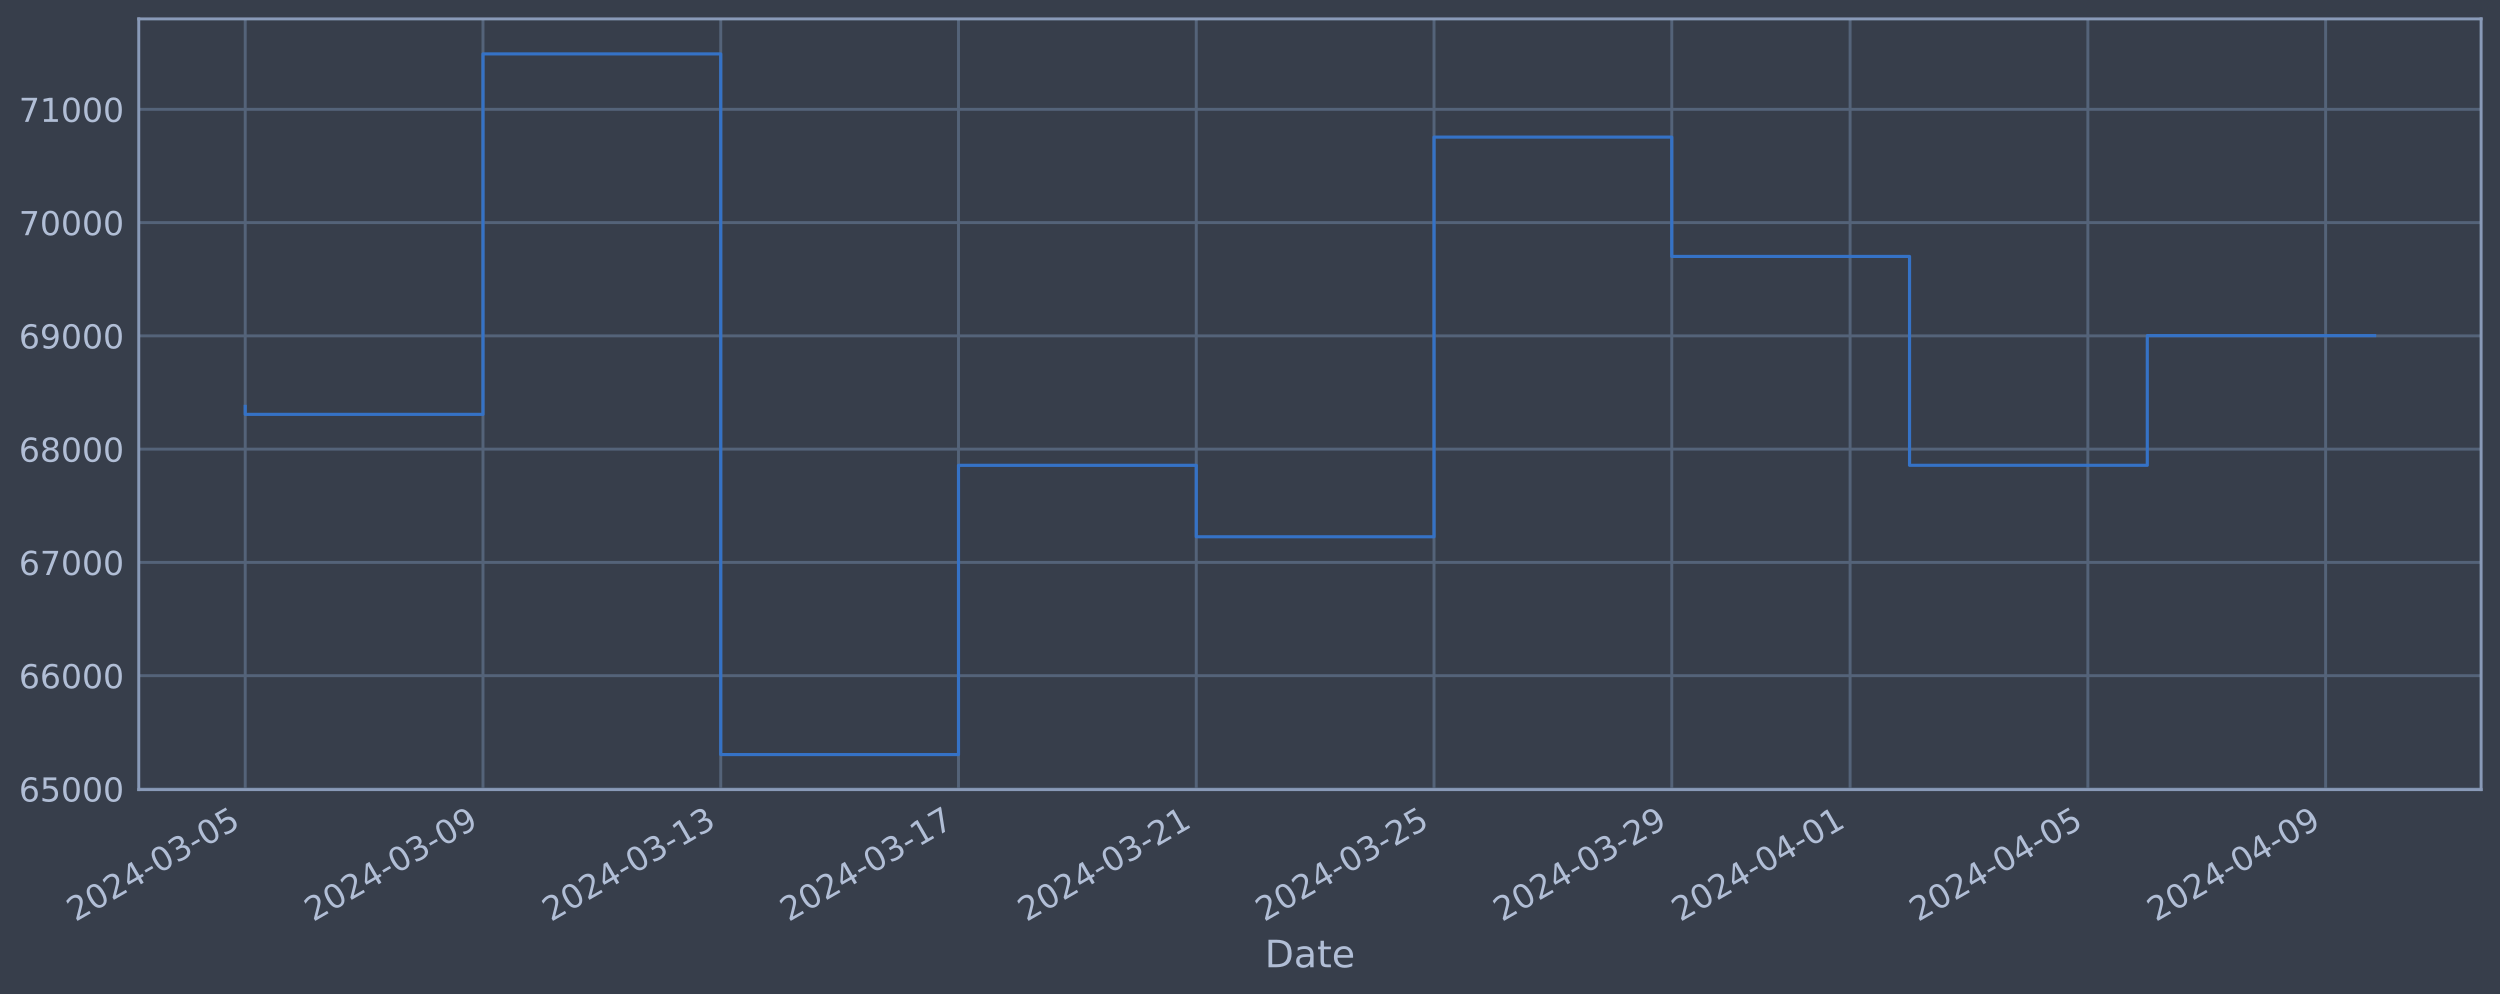
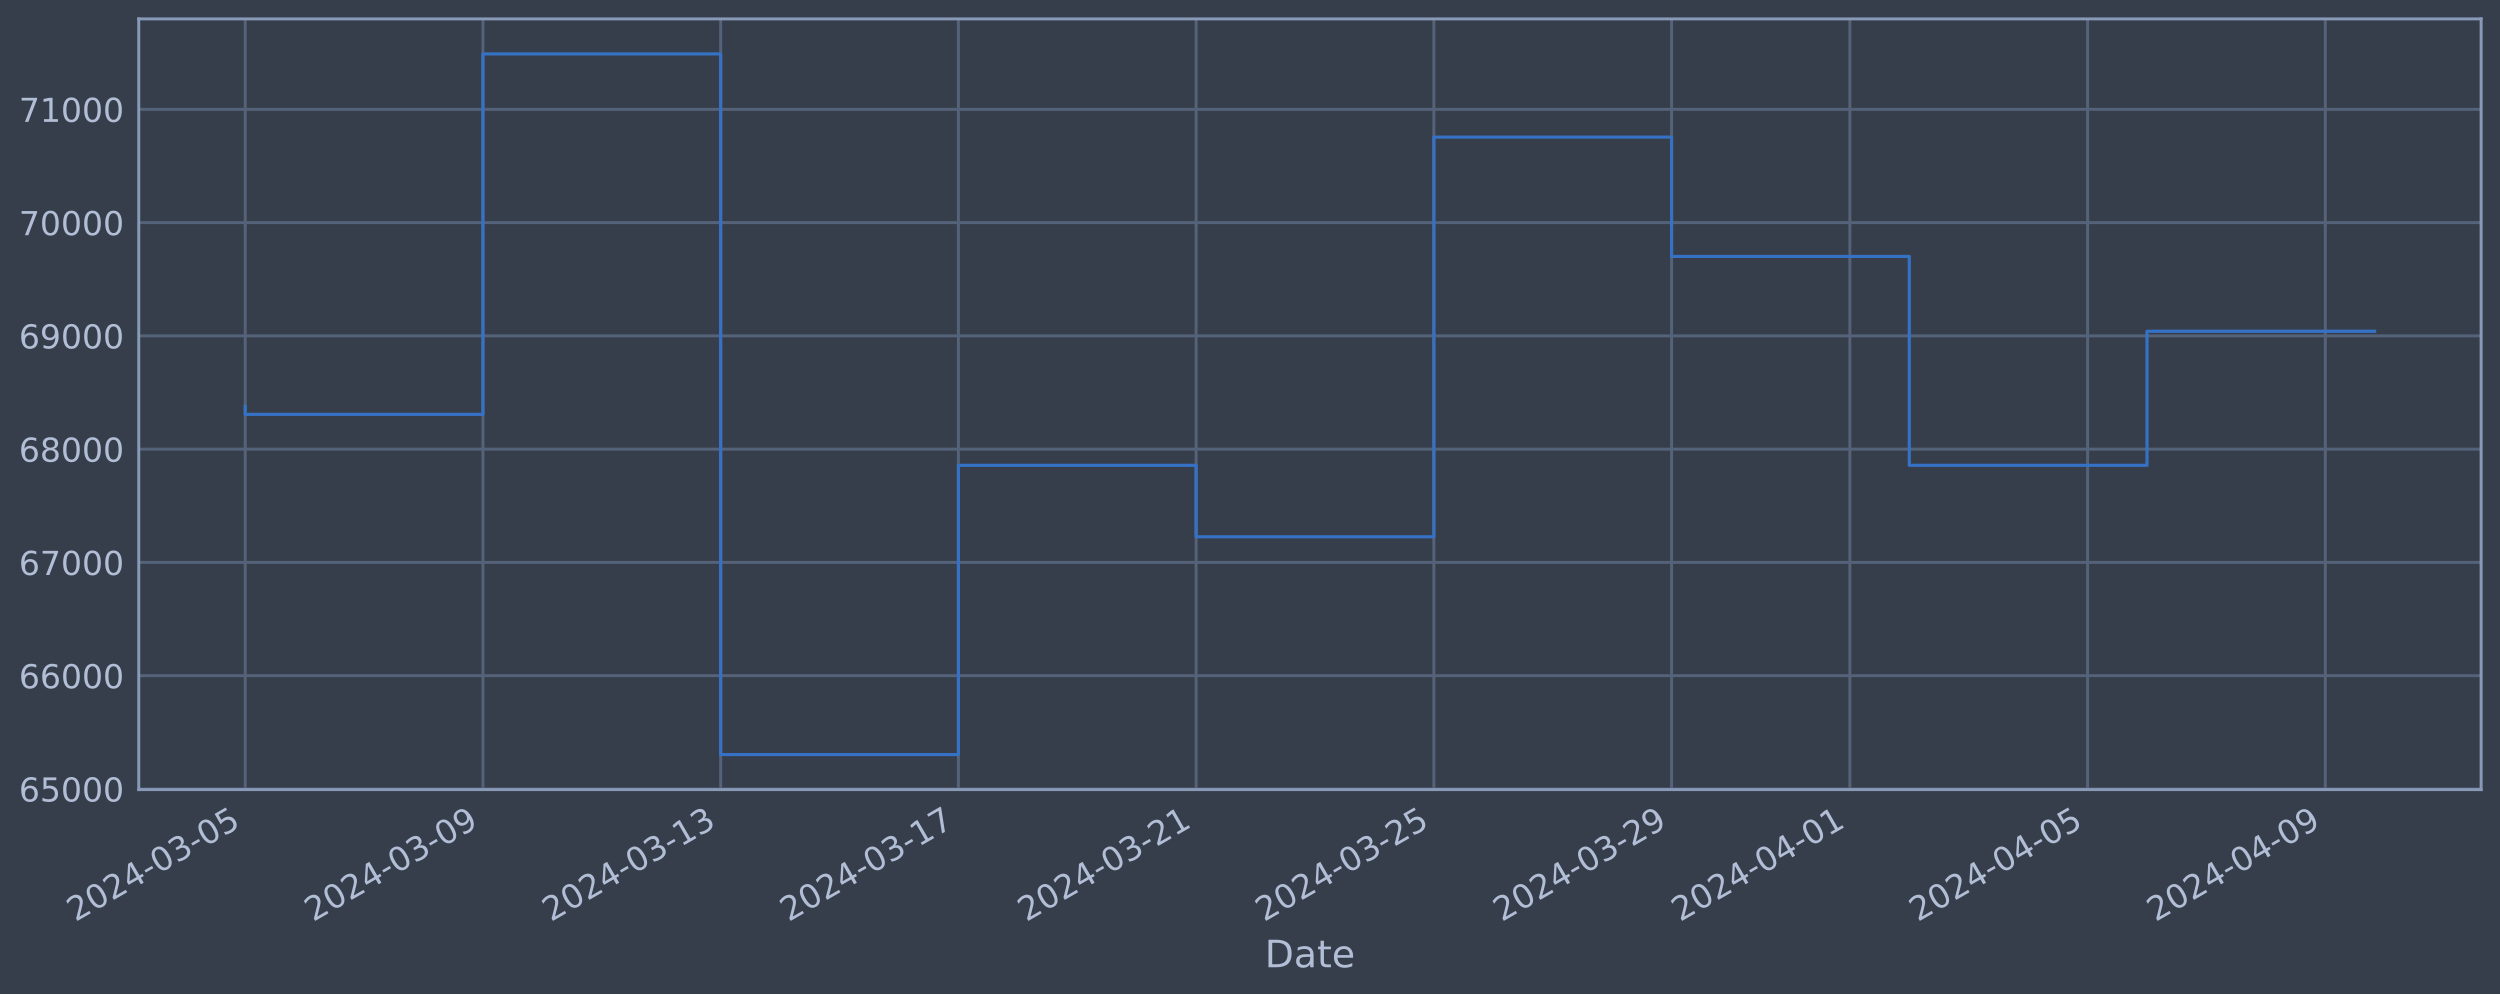
<svg xmlns="http://www.w3.org/2000/svg" xmlns:xlink="http://www.w3.org/1999/xlink" width="952.884pt" height="378.87pt" viewBox="0 0 952.884 378.87" version="1.1">
  <defs>
    <style type="text/css">*{stroke-linejoin: round; stroke-linecap: butt}</style>
  </defs>
  <g id="figure_1">
    <g id="patch_1">
      <path d="M 0 378.87  L 952.884 378.87  L 952.884 0  L 0 0  z " style="fill: #373e4b" />
    </g>
    <g id="axes_1">
      <g id="patch_2">
        <path d="M 52.884 300.96  L 945.684 300.96  L 945.684 7.2  L 52.884 7.2  z " style="fill: #373e4b" />
      </g>
      <g id="matplotlib.axis_1">
        <g id="xtick_1">
          <g id="line2d_1">
-             <path d="M 93.466 300.96  L 93.466 7.2  " clip-path="url(#p277028ca1b)" style="fill: none; stroke: #546379; stroke-width: 1.12; stroke-linecap: square" />
+             <path d="M 93.466 300.96  L 93.466 7.2  " clip-path="url(#pa6becbadb6)" style="fill: none; stroke: #546379; stroke-width: 1.12; stroke-linecap: square" />
          </g>
          <g id="line2d_2" />
          <g id="text_1">
            <g style="fill: #b1bed6" transform="translate(28.74006 351.4642) rotate(-30) scale(0.126 -0.126)">
              <defs>
                <path id="DejaVuSans-32" d="M 1228 531  L 3431 531  L 3431 0  L 469 0  L 469 531  Q 828 903 1448 1529  Q 2069 2156 2228 2338  Q 2531 2678 2651 2914  Q 2772 3150 2772 3378  Q 2772 3750 2511 3984  Q 2250 4219 1831 4219  Q 1534 4219 1204 4116  Q 875 4013 500 3803  L 500 4441  Q 881 4594 1212 4672  Q 1544 4750 1819 4750  Q 2544 4750 2975 4387  Q 3406 4025 3406 3419  Q 3406 3131 3298 2873  Q 3191 2616 2906 2266  Q 2828 2175 2409 1742  Q 1991 1309 1228 531  z " transform="scale(0.015625)" />
                <path id="DejaVuSans-30" d="M 2034 4250  Q 1547 4250 1301 3770  Q 1056 3291 1056 2328  Q 1056 1369 1301 889  Q 1547 409 2034 409  Q 2525 409 2770 889  Q 3016 1369 3016 2328  Q 3016 3291 2770 3770  Q 2525 4250 2034 4250  z M 2034 4750  Q 2819 4750 3233 4129  Q 3647 3509 3647 2328  Q 3647 1150 3233 529  Q 2819 -91 2034 -91  Q 1250 -91 836 529  Q 422 1150 422 2328  Q 422 3509 836 4129  Q 1250 4750 2034 4750  z " transform="scale(0.015625)" />
                <path id="DejaVuSans-34" d="M 2419 4116  L 825 1625  L 2419 1625  L 2419 4116  z M 2253 4666  L 3047 4666  L 3047 1625  L 3713 1625  L 3713 1100  L 3047 1100  L 3047 0  L 2419 0  L 2419 1100  L 313 1100  L 313 1709  L 2253 4666  z " transform="scale(0.015625)" />
                <path id="DejaVuSans-2d" d="M 313 2009  L 1997 2009  L 1997 1497  L 313 1497  L 313 2009  z " transform="scale(0.015625)" />
                <path id="DejaVuSans-33" d="M 2597 2516  Q 3050 2419 3304 2112  Q 3559 1806 3559 1356  Q 3559 666 3084 287  Q 2609 -91 1734 -91  Q 1441 -91 1130 -33  Q 819 25 488 141  L 488 750  Q 750 597 1062 519  Q 1375 441 1716 441  Q 2309 441 2620 675  Q 2931 909 2931 1356  Q 2931 1769 2642 2001  Q 2353 2234 1838 2234  L 1294 2234  L 1294 2753  L 1863 2753  Q 2328 2753 2575 2939  Q 2822 3125 2822 3475  Q 2822 3834 2567 4026  Q 2313 4219 1838 4219  Q 1578 4219 1281 4162  Q 984 4106 628 3988  L 628 4550  Q 988 4650 1302 4700  Q 1616 4750 1894 4750  Q 2613 4750 3031 4423  Q 3450 4097 3450 3541  Q 3450 3153 3228 2886  Q 3006 2619 2597 2516  z " transform="scale(0.015625)" />
                <path id="DejaVuSans-35" d="M 691 4666  L 3169 4666  L 3169 4134  L 1269 4134  L 1269 2991  Q 1406 3038 1543 3061  Q 1681 3084 1819 3084  Q 2600 3084 3056 2656  Q 3513 2228 3513 1497  Q 3513 744 3044 326  Q 2575 -91 1722 -91  Q 1428 -91 1123 -41  Q 819 9 494 109  L 494 744  Q 775 591 1075 516  Q 1375 441 1709 441  Q 2250 441 2565 725  Q 2881 1009 2881 1497  Q 2881 1984 2565 2268  Q 2250 2553 1709 2553  Q 1456 2553 1204 2497  Q 953 2441 691 2322  L 691 4666  z " transform="scale(0.015625)" />
              </defs>
              <use xlink:href="#DejaVuSans-32" />
              <use xlink:href="#DejaVuSans-30" x="63.623" />
              <use xlink:href="#DejaVuSans-32" x="127.246" />
              <use xlink:href="#DejaVuSans-34" x="190.869" />
              <use xlink:href="#DejaVuSans-2d" x="254.492" />
              <use xlink:href="#DejaVuSans-30" x="290.576" />
              <use xlink:href="#DejaVuSans-33" x="354.199" />
              <use xlink:href="#DejaVuSans-2d" x="417.822" />
              <use xlink:href="#DejaVuSans-30" x="453.906" />
              <use xlink:href="#DejaVuSans-35" x="517.529" />
            </g>
          </g>
        </g>
        <g id="xtick_2">
          <g id="line2d_3">
-             <path d="M 184.089 300.96  L 184.089 7.2  " clip-path="url(#p277028ca1b)" style="fill: none; stroke: #546379; stroke-width: 1.12; stroke-linecap: square" />
+             <path d="M 184.075 300.96  L 184.075 7.2  " clip-path="url(#pa6becbadb6)" style="fill: none; stroke: #546379; stroke-width: 1.12; stroke-linecap: square" />
          </g>
          <g id="line2d_4" />
          <g id="text_2">
-             <g style="fill: #b1bed6" transform="translate(119.3631 351.4642) rotate(-30) scale(0.126 -0.126)">
+             <g style="fill: #b1bed6" transform="translate(119.35 351.4642) rotate(-30) scale(0.126 -0.126)">
              <defs>
                <path id="DejaVuSans-39" d="M 703 97  L 703 672  Q 941 559 1184 500  Q 1428 441 1663 441  Q 2288 441 2617 861  Q 2947 1281 2994 2138  Q 2813 1869 2534 1725  Q 2256 1581 1919 1581  Q 1219 1581 811 2004  Q 403 2428 403 3163  Q 403 3881 828 4315  Q 1253 4750 1959 4750  Q 2769 4750 3195 4129  Q 3622 3509 3622 2328  Q 3622 1225 3098 567  Q 2575 -91 1691 -91  Q 1453 -91 1209 -44  Q 966 3 703 97  z M 1959 2075  Q 2384 2075 2632 2365  Q 2881 2656 2881 3163  Q 2881 3666 2632 3958  Q 2384 4250 1959 4250  Q 1534 4250 1286 3958  Q 1038 3666 1038 3163  Q 1038 2656 1286 2365  Q 1534 2075 1959 2075  z " transform="scale(0.015625)" />
              </defs>
              <use xlink:href="#DejaVuSans-32" />
              <use xlink:href="#DejaVuSans-30" x="63.623" />
              <use xlink:href="#DejaVuSans-32" x="127.246" />
              <use xlink:href="#DejaVuSans-34" x="190.869" />
              <use xlink:href="#DejaVuSans-2d" x="254.492" />
              <use xlink:href="#DejaVuSans-30" x="290.576" />
              <use xlink:href="#DejaVuSans-33" x="354.199" />
              <use xlink:href="#DejaVuSans-2d" x="417.822" />
              <use xlink:href="#DejaVuSans-30" x="453.906" />
              <use xlink:href="#DejaVuSans-39" x="517.529" />
            </g>
          </g>
        </g>
        <g id="xtick_3">
          <g id="line2d_5">
-             <path d="M 274.712 300.96  L 274.712 7.2  " clip-path="url(#p277028ca1b)" style="fill: none; stroke: #546379; stroke-width: 1.12; stroke-linecap: square" />
+             <path d="M 274.685 300.96  L 274.685 7.2  " clip-path="url(#pa6becbadb6)" style="fill: none; stroke: #546379; stroke-width: 1.12; stroke-linecap: square" />
          </g>
          <g id="line2d_6" />
          <g id="text_3">
-             <g style="fill: #b1bed6" transform="translate(209.9862 351.4642) rotate(-30) scale(0.126 -0.126)">
+             <g style="fill: #b1bed6" transform="translate(209.9599 351.4642) rotate(-30) scale(0.126 -0.126)">
              <defs>
                <path id="DejaVuSans-31" d="M 794 531  L 1825 531  L 1825 4091  L 703 3866  L 703 4441  L 1819 4666  L 2450 4666  L 2450 531  L 3481 531  L 3481 0  L 794 0  L 794 531  z " transform="scale(0.015625)" />
              </defs>
              <use xlink:href="#DejaVuSans-32" />
              <use xlink:href="#DejaVuSans-30" x="63.623" />
              <use xlink:href="#DejaVuSans-32" x="127.246" />
              <use xlink:href="#DejaVuSans-34" x="190.869" />
              <use xlink:href="#DejaVuSans-2d" x="254.492" />
              <use xlink:href="#DejaVuSans-30" x="290.576" />
              <use xlink:href="#DejaVuSans-33" x="354.199" />
              <use xlink:href="#DejaVuSans-2d" x="417.822" />
              <use xlink:href="#DejaVuSans-31" x="453.906" />
              <use xlink:href="#DejaVuSans-33" x="517.529" />
            </g>
          </g>
        </g>
        <g id="xtick_4">
          <g id="line2d_7">
-             <path d="M 365.335 300.96  L 365.335 7.2  " clip-path="url(#p277028ca1b)" style="fill: none; stroke: #546379; stroke-width: 1.12; stroke-linecap: square" />
+             <path d="M 365.295 300.96  L 365.295 7.2  " clip-path="url(#pa6becbadb6)" style="fill: none; stroke: #546379; stroke-width: 1.12; stroke-linecap: square" />
          </g>
          <g id="line2d_8" />
          <g id="text_4">
-             <g style="fill: #b1bed6" transform="translate(300.6092 351.4642) rotate(-30) scale(0.126 -0.126)">
+             <g style="fill: #b1bed6" transform="translate(300.5698 351.4642) rotate(-30) scale(0.126 -0.126)">
              <defs>
                <path id="DejaVuSans-37" d="M 525 4666  L 3525 4666  L 3525 4397  L 1831 0  L 1172 0  L 2766 4134  L 525 4134  L 525 4666  z " transform="scale(0.015625)" />
              </defs>
              <use xlink:href="#DejaVuSans-32" />
              <use xlink:href="#DejaVuSans-30" x="63.623" />
              <use xlink:href="#DejaVuSans-32" x="127.246" />
              <use xlink:href="#DejaVuSans-34" x="190.869" />
              <use xlink:href="#DejaVuSans-2d" x="254.492" />
              <use xlink:href="#DejaVuSans-30" x="290.576" />
              <use xlink:href="#DejaVuSans-33" x="354.199" />
              <use xlink:href="#DejaVuSans-2d" x="417.822" />
              <use xlink:href="#DejaVuSans-31" x="453.906" />
              <use xlink:href="#DejaVuSans-37" x="517.529" />
            </g>
          </g>
        </g>
        <g id="xtick_5">
          <g id="line2d_9">
-             <path d="M 455.958 300.96  L 455.958 7.2  " clip-path="url(#p277028ca1b)" style="fill: none; stroke: #546379; stroke-width: 1.12; stroke-linecap: square" />
+             <path d="M 455.905 300.96  L 455.905 7.2  " clip-path="url(#pa6becbadb6)" style="fill: none; stroke: #546379; stroke-width: 1.12; stroke-linecap: square" />
          </g>
          <g id="line2d_10" />
          <g id="text_5">
-             <g style="fill: #b1bed6" transform="translate(391.2322 351.4642) rotate(-30) scale(0.126 -0.126)">
+             <g style="fill: #b1bed6" transform="translate(391.1797 351.4642) rotate(-30) scale(0.126 -0.126)">
              <use xlink:href="#DejaVuSans-32" />
              <use xlink:href="#DejaVuSans-30" x="63.623" />
              <use xlink:href="#DejaVuSans-32" x="127.246" />
              <use xlink:href="#DejaVuSans-34" x="190.869" />
              <use xlink:href="#DejaVuSans-2d" x="254.492" />
              <use xlink:href="#DejaVuSans-30" x="290.576" />
              <use xlink:href="#DejaVuSans-33" x="354.199" />
              <use xlink:href="#DejaVuSans-2d" x="417.822" />
              <use xlink:href="#DejaVuSans-32" x="453.906" />
              <use xlink:href="#DejaVuSans-31" x="517.529" />
            </g>
          </g>
        </g>
        <g id="xtick_6">
          <g id="line2d_11">
-             <path d="M 546.581 300.96  L 546.581 7.2  " clip-path="url(#p277028ca1b)" style="fill: none; stroke: #546379; stroke-width: 1.12; stroke-linecap: square" />
+             <path d="M 546.515 300.96  L 546.515 7.2  " clip-path="url(#pa6becbadb6)" style="fill: none; stroke: #546379; stroke-width: 1.12; stroke-linecap: square" />
          </g>
          <g id="line2d_12" />
          <g id="text_6">
-             <g style="fill: #b1bed6" transform="translate(481.8553 351.4642) rotate(-30) scale(0.126 -0.126)">
+             <g style="fill: #b1bed6" transform="translate(481.7896 351.4642) rotate(-30) scale(0.126 -0.126)">
              <use xlink:href="#DejaVuSans-32" />
              <use xlink:href="#DejaVuSans-30" x="63.623" />
              <use xlink:href="#DejaVuSans-32" x="127.246" />
              <use xlink:href="#DejaVuSans-34" x="190.869" />
              <use xlink:href="#DejaVuSans-2d" x="254.492" />
              <use xlink:href="#DejaVuSans-30" x="290.576" />
              <use xlink:href="#DejaVuSans-33" x="354.199" />
              <use xlink:href="#DejaVuSans-2d" x="417.822" />
              <use xlink:href="#DejaVuSans-32" x="453.906" />
              <use xlink:href="#DejaVuSans-35" x="517.529" />
            </g>
          </g>
        </g>
        <g id="xtick_7">
          <g id="line2d_13">
-             <path d="M 637.204 300.96  L 637.204 7.2  " clip-path="url(#p277028ca1b)" style="fill: none; stroke: #546379; stroke-width: 1.12; stroke-linecap: square" />
+             <path d="M 637.125 300.96  L 637.125 7.2  " clip-path="url(#pa6becbadb6)" style="fill: none; stroke: #546379; stroke-width: 1.12; stroke-linecap: square" />
          </g>
          <g id="line2d_14" />
          <g id="text_7">
-             <g style="fill: #b1bed6" transform="translate(572.4783 351.4642) rotate(-30) scale(0.126 -0.126)">
+             <g style="fill: #b1bed6" transform="translate(572.3995 351.4642) rotate(-30) scale(0.126 -0.126)">
              <use xlink:href="#DejaVuSans-32" />
              <use xlink:href="#DejaVuSans-30" x="63.623" />
              <use xlink:href="#DejaVuSans-32" x="127.246" />
              <use xlink:href="#DejaVuSans-34" x="190.869" />
              <use xlink:href="#DejaVuSans-2d" x="254.492" />
              <use xlink:href="#DejaVuSans-30" x="290.576" />
              <use xlink:href="#DejaVuSans-33" x="354.199" />
              <use xlink:href="#DejaVuSans-2d" x="417.822" />
              <use xlink:href="#DejaVuSans-32" x="453.906" />
              <use xlink:href="#DejaVuSans-39" x="517.529" />
            </g>
          </g>
        </g>
        <g id="xtick_8">
          <g id="line2d_15">
-             <path d="M 705.171 300.96  L 705.171 7.2  " clip-path="url(#p277028ca1b)" style="fill: none; stroke: #546379; stroke-width: 1.12; stroke-linecap: square" />
+             <path d="M 705.082 300.96  L 705.082 7.2  " clip-path="url(#pa6becbadb6)" style="fill: none; stroke: #546379; stroke-width: 1.12; stroke-linecap: square" />
          </g>
          <g id="line2d_16" />
          <g id="text_8">
-             <g style="fill: #b1bed6" transform="translate(640.4456 351.4642) rotate(-30) scale(0.126 -0.126)">
+             <g style="fill: #b1bed6" transform="translate(640.3569 351.4642) rotate(-30) scale(0.126 -0.126)">
              <use xlink:href="#DejaVuSans-32" />
              <use xlink:href="#DejaVuSans-30" x="63.623" />
              <use xlink:href="#DejaVuSans-32" x="127.246" />
              <use xlink:href="#DejaVuSans-34" x="190.869" />
              <use xlink:href="#DejaVuSans-2d" x="254.492" />
              <use xlink:href="#DejaVuSans-30" x="290.576" />
              <use xlink:href="#DejaVuSans-34" x="354.199" />
              <use xlink:href="#DejaVuSans-2d" x="417.822" />
              <use xlink:href="#DejaVuSans-30" x="453.906" />
              <use xlink:href="#DejaVuSans-31" x="517.529" />
            </g>
          </g>
        </g>
        <g id="xtick_9">
          <g id="line2d_17">
-             <path d="M 795.794 300.96  L 795.794 7.2  " clip-path="url(#p277028ca1b)" style="fill: none; stroke: #546379; stroke-width: 1.12; stroke-linecap: square" />
+             <path d="M 795.692 300.96  L 795.692 7.2  " clip-path="url(#pa6becbadb6)" style="fill: none; stroke: #546379; stroke-width: 1.12; stroke-linecap: square" />
          </g>
          <g id="line2d_18" />
          <g id="text_9">
-             <g style="fill: #b1bed6" transform="translate(731.0687 351.4642) rotate(-30) scale(0.126 -0.126)">
+             <g style="fill: #b1bed6" transform="translate(730.9668 351.4642) rotate(-30) scale(0.126 -0.126)">
              <use xlink:href="#DejaVuSans-32" />
              <use xlink:href="#DejaVuSans-30" x="63.623" />
              <use xlink:href="#DejaVuSans-32" x="127.246" />
              <use xlink:href="#DejaVuSans-34" x="190.869" />
              <use xlink:href="#DejaVuSans-2d" x="254.492" />
              <use xlink:href="#DejaVuSans-30" x="290.576" />
              <use xlink:href="#DejaVuSans-34" x="354.199" />
              <use xlink:href="#DejaVuSans-2d" x="417.822" />
              <use xlink:href="#DejaVuSans-30" x="453.906" />
              <use xlink:href="#DejaVuSans-35" x="517.529" />
            </g>
          </g>
        </g>
        <g id="xtick_10">
          <g id="line2d_19">
-             <path d="M 886.417 300.96  L 886.417 7.2  " clip-path="url(#p277028ca1b)" style="fill: none; stroke: #546379; stroke-width: 1.12; stroke-linecap: square" />
+             <path d="M 886.302 300.96  L 886.302 7.2  " clip-path="url(#pa6becbadb6)" style="fill: none; stroke: #546379; stroke-width: 1.12; stroke-linecap: square" />
          </g>
          <g id="line2d_20" />
          <g id="text_10">
-             <g style="fill: #b1bed6" transform="translate(821.6917 351.4642) rotate(-30) scale(0.126 -0.126)">
+             <g style="fill: #b1bed6" transform="translate(821.5767 351.4642) rotate(-30) scale(0.126 -0.126)">
              <use xlink:href="#DejaVuSans-32" />
              <use xlink:href="#DejaVuSans-30" x="63.623" />
              <use xlink:href="#DejaVuSans-32" x="127.246" />
              <use xlink:href="#DejaVuSans-34" x="190.869" />
              <use xlink:href="#DejaVuSans-2d" x="254.492" />
              <use xlink:href="#DejaVuSans-30" x="290.576" />
              <use xlink:href="#DejaVuSans-34" x="354.199" />
              <use xlink:href="#DejaVuSans-2d" x="417.822" />
              <use xlink:href="#DejaVuSans-30" x="453.906" />
              <use xlink:href="#DejaVuSans-39" x="517.529" />
            </g>
          </g>
        </g>
        <g id="text_11">
          <g style="fill: #b1bed6" transform="translate(482.0746 368.6753) scale(0.144 -0.144)">
            <defs>
              <path id="DejaVuSans-44" d="M 1259 4147  L 1259 519  L 2022 519  Q 2988 519 3436 956  Q 3884 1394 3884 2338  Q 3884 3275 3436 3711  Q 2988 4147 2022 4147  L 1259 4147  z M 628 4666  L 1925 4666  Q 3281 4666 3915 4102  Q 4550 3538 4550 2338  Q 4550 1131 3912 565  Q 3275 0 1925 0  L 628 0  L 628 4666  z " transform="scale(0.015625)" />
              <path id="DejaVuSans-61" d="M 2194 1759  Q 1497 1759 1228 1600  Q 959 1441 959 1056  Q 959 750 1161 570  Q 1363 391 1709 391  Q 2188 391 2477 730  Q 2766 1069 2766 1631  L 2766 1759  L 2194 1759  z M 3341 1997  L 3341 0  L 2766 0  L 2766 531  Q 2569 213 2275 61  Q 1981 -91 1556 -91  Q 1019 -91 701 211  Q 384 513 384 1019  Q 384 1609 779 1909  Q 1175 2209 1959 2209  L 2766 2209  L 2766 2266  Q 2766 2663 2505 2880  Q 2244 3097 1772 3097  Q 1472 3097 1187 3025  Q 903 2953 641 2809  L 641 3341  Q 956 3463 1253 3523  Q 1550 3584 1831 3584  Q 2591 3584 2966 3190  Q 3341 2797 3341 1997  z " transform="scale(0.015625)" />
              <path id="DejaVuSans-74" d="M 1172 4494  L 1172 3500  L 2356 3500  L 2356 3053  L 1172 3053  L 1172 1153  Q 1172 725 1289 603  Q 1406 481 1766 481  L 2356 481  L 2356 0  L 1766 0  Q 1100 0 847 248  Q 594 497 594 1153  L 594 3053  L 172 3053  L 172 3500  L 594 3500  L 594 4494  L 1172 4494  z " transform="scale(0.015625)" />
              <path id="DejaVuSans-65" d="M 3597 1894  L 3597 1613  L 953 1613  Q 991 1019 1311 708  Q 1631 397 2203 397  Q 2534 397 2845 478  Q 3156 559 3463 722  L 3463 178  Q 3153 47 2828 -22  Q 2503 -91 2169 -91  Q 1331 -91 842 396  Q 353 884 353 1716  Q 353 2575 817 3079  Q 1281 3584 2069 3584  Q 2775 3584 3186 3129  Q 3597 2675 3597 1894  z M 3022 2063  Q 3016 2534 2758 2815  Q 2500 3097 2075 3097  Q 1594 3097 1305 2825  Q 1016 2553 972 2059  L 3022 2063  z " transform="scale(0.015625)" />
            </defs>
            <use xlink:href="#DejaVuSans-44" />
            <use xlink:href="#DejaVuSans-61" x="77.002" />
            <use xlink:href="#DejaVuSans-74" x="138.281" />
            <use xlink:href="#DejaVuSans-65" x="177.49" />
          </g>
        </g>
      </g>
      <g id="matplotlib.axis_2">
        <g id="ytick_1">
          <g id="line2d_21">
-             <path d="M 52.884 300.718  L 945.684 300.718  " clip-path="url(#p277028ca1b)" style="fill: none; stroke: #546379; stroke-width: 1.12; stroke-linecap: square" />
+             <path d="M 52.884 300.718  L 945.684 300.718  " clip-path="url(#pa6becbadb6)" style="fill: none; stroke: #546379; stroke-width: 1.12; stroke-linecap: square" />
          </g>
          <g id="line2d_22" />
          <g id="text_12">
            <g style="fill: #b1bed6" transform="translate(7.2 305.5049) scale(0.126 -0.126)">
              <defs>
                <path id="DejaVuSans-36" d="M 2113 2584  Q 1688 2584 1439 2293  Q 1191 2003 1191 1497  Q 1191 994 1439 701  Q 1688 409 2113 409  Q 2538 409 2786 701  Q 3034 994 3034 1497  Q 3034 2003 2786 2293  Q 2538 2584 2113 2584  z M 3366 4563  L 3366 3988  Q 3128 4100 2886 4159  Q 2644 4219 2406 4219  Q 1781 4219 1451 3797  Q 1122 3375 1075 2522  Q 1259 2794 1537 2939  Q 1816 3084 2150 3084  Q 2853 3084 3261 2657  Q 3669 2231 3669 1497  Q 3669 778 3244 343  Q 2819 -91 2113 -91  Q 1303 -91 875 529  Q 447 1150 447 2328  Q 447 3434 972 4092  Q 1497 4750 2381 4750  Q 2619 4750 2861 4703  Q 3103 4656 3366 4563  z " transform="scale(0.015625)" />
              </defs>
              <use xlink:href="#DejaVuSans-36" />
              <use xlink:href="#DejaVuSans-35" x="63.623" />
              <use xlink:href="#DejaVuSans-30" x="127.246" />
              <use xlink:href="#DejaVuSans-30" x="190.869" />
              <use xlink:href="#DejaVuSans-30" x="254.492" />
            </g>
          </g>
        </g>
        <g id="ytick_2">
          <g id="line2d_23">
-             <path d="M 52.884 257.544  L 945.684 257.544  " clip-path="url(#p277028ca1b)" style="fill: none; stroke: #546379; stroke-width: 1.12; stroke-linecap: square" />
+             <path d="M 52.884 257.544  L 945.684 257.544  " clip-path="url(#pa6becbadb6)" style="fill: none; stroke: #546379; stroke-width: 1.12; stroke-linecap: square" />
          </g>
          <g id="line2d_24" />
          <g id="text_13">
            <g style="fill: #b1bed6" transform="translate(7.2 262.331) scale(0.126 -0.126)">
              <use xlink:href="#DejaVuSans-36" />
              <use xlink:href="#DejaVuSans-36" x="63.623" />
              <use xlink:href="#DejaVuSans-30" x="127.246" />
              <use xlink:href="#DejaVuSans-30" x="190.869" />
              <use xlink:href="#DejaVuSans-30" x="254.492" />
            </g>
          </g>
        </g>
        <g id="ytick_3">
          <g id="line2d_25">
-             <path d="M 52.884 214.37  L 945.684 214.37  " clip-path="url(#p277028ca1b)" style="fill: none; stroke: #546379; stroke-width: 1.12; stroke-linecap: square" />
+             <path d="M 52.884 214.37  L 945.684 214.37  " clip-path="url(#pa6becbadb6)" style="fill: none; stroke: #546379; stroke-width: 1.12; stroke-linecap: square" />
          </g>
          <g id="line2d_26" />
          <g id="text_14">
            <g style="fill: #b1bed6" transform="translate(7.2 219.157) scale(0.126 -0.126)">
              <use xlink:href="#DejaVuSans-36" />
              <use xlink:href="#DejaVuSans-37" x="63.623" />
              <use xlink:href="#DejaVuSans-30" x="127.246" />
              <use xlink:href="#DejaVuSans-30" x="190.869" />
              <use xlink:href="#DejaVuSans-30" x="254.492" />
            </g>
          </g>
        </g>
        <g id="ytick_4">
          <g id="line2d_27">
-             <path d="M 52.884 171.196  L 945.684 171.196  " clip-path="url(#p277028ca1b)" style="fill: none; stroke: #546379; stroke-width: 1.12; stroke-linecap: square" />
+             <path d="M 52.884 171.196  L 945.684 171.196  " clip-path="url(#pa6becbadb6)" style="fill: none; stroke: #546379; stroke-width: 1.12; stroke-linecap: square" />
          </g>
          <g id="line2d_28" />
          <g id="text_15">
            <g style="fill: #b1bed6" transform="translate(7.2 175.9831) scale(0.126 -0.126)">
              <defs>
                <path id="DejaVuSans-38" d="M 2034 2216  Q 1584 2216 1326 1975  Q 1069 1734 1069 1313  Q 1069 891 1326 650  Q 1584 409 2034 409  Q 2484 409 2743 651  Q 3003 894 3003 1313  Q 3003 1734 2745 1975  Q 2488 2216 2034 2216  z M 1403 2484  Q 997 2584 770 2862  Q 544 3141 544 3541  Q 544 4100 942 4425  Q 1341 4750 2034 4750  Q 2731 4750 3128 4425  Q 3525 4100 3525 3541  Q 3525 3141 3298 2862  Q 3072 2584 2669 2484  Q 3125 2378 3379 2068  Q 3634 1759 3634 1313  Q 3634 634 3220 271  Q 2806 -91 2034 -91  Q 1263 -91 848 271  Q 434 634 434 1313  Q 434 1759 690 2068  Q 947 2378 1403 2484  z M 1172 3481  Q 1172 3119 1398 2916  Q 1625 2713 2034 2713  Q 2441 2713 2670 2916  Q 2900 3119 2900 3481  Q 2900 3844 2670 4047  Q 2441 4250 2034 4250  Q 1625 4250 1398 4047  Q 1172 3844 1172 3481  z " transform="scale(0.015625)" />
              </defs>
              <use xlink:href="#DejaVuSans-36" />
              <use xlink:href="#DejaVuSans-38" x="63.623" />
              <use xlink:href="#DejaVuSans-30" x="127.246" />
              <use xlink:href="#DejaVuSans-30" x="190.869" />
              <use xlink:href="#DejaVuSans-30" x="254.492" />
            </g>
          </g>
        </g>
        <g id="ytick_5">
          <g id="line2d_29">
-             <path d="M 52.884 128.022  L 945.684 128.022  " clip-path="url(#p277028ca1b)" style="fill: none; stroke: #546379; stroke-width: 1.12; stroke-linecap: square" />
+             <path d="M 52.884 128.022  L 945.684 128.022  " clip-path="url(#pa6becbadb6)" style="fill: none; stroke: #546379; stroke-width: 1.12; stroke-linecap: square" />
          </g>
          <g id="line2d_30" />
          <g id="text_16">
            <g style="fill: #b1bed6" transform="translate(7.2 132.8092) scale(0.126 -0.126)">
              <use xlink:href="#DejaVuSans-36" />
              <use xlink:href="#DejaVuSans-39" x="63.623" />
              <use xlink:href="#DejaVuSans-30" x="127.246" />
              <use xlink:href="#DejaVuSans-30" x="190.869" />
              <use xlink:href="#DejaVuSans-30" x="254.492" />
            </g>
          </g>
        </g>
        <g id="ytick_6">
          <g id="line2d_31">
-             <path d="M 52.884 84.848  L 945.684 84.848  " clip-path="url(#p277028ca1b)" style="fill: none; stroke: #546379; stroke-width: 1.12; stroke-linecap: square" />
+             <path d="M 52.884 84.848  L 945.684 84.848  " clip-path="url(#pa6becbadb6)" style="fill: none; stroke: #546379; stroke-width: 1.12; stroke-linecap: square" />
          </g>
          <g id="line2d_32" />
          <g id="text_17">
            <g style="fill: #b1bed6" transform="translate(7.2 89.63523) scale(0.126 -0.126)">
              <use xlink:href="#DejaVuSans-37" />
              <use xlink:href="#DejaVuSans-30" x="63.623" />
              <use xlink:href="#DejaVuSans-30" x="127.246" />
              <use xlink:href="#DejaVuSans-30" x="190.869" />
              <use xlink:href="#DejaVuSans-30" x="254.492" />
            </g>
          </g>
        </g>
        <g id="ytick_7">
          <g id="line2d_33">
-             <path d="M 52.884 41.674  L 945.684 41.674  " clip-path="url(#p277028ca1b)" style="fill: none; stroke: #546379; stroke-width: 1.12; stroke-linecap: square" />
+             <path d="M 52.884 41.674  L 945.684 41.674  " clip-path="url(#pa6becbadb6)" style="fill: none; stroke: #546379; stroke-width: 1.12; stroke-linecap: square" />
          </g>
          <g id="line2d_34" />
          <g id="text_18">
            <g style="fill: #b1bed6" transform="translate(7.2 46.4613) scale(0.126 -0.126)">
              <use xlink:href="#DejaVuSans-37" />
              <use xlink:href="#DejaVuSans-31" x="63.623" />
              <use xlink:href="#DejaVuSans-30" x="127.246" />
              <use xlink:href="#DejaVuSans-30" x="190.869" />
              <use xlink:href="#DejaVuSans-30" x="254.492" />
            </g>
          </g>
        </g>
      </g>
      <g id="line2d_35">
-         <path d="M 93.466 154.891  L 93.466 157.946  L 184.089 157.946  L 184.089 20.553  L 274.712 20.553  L 274.712 287.607  L 365.335 287.607  L 365.335 177.362  L 455.958 177.362  L 455.958 204.598  L 546.581 204.598  L 546.581 52.265  L 637.204 52.265  L 637.204 97.744  L 727.827 97.744  L 727.827 177.352  L 818.45 177.352  L 818.45 127.933  L 905.102 127.933  " clip-path="url(#p277028ca1b)" style="fill: none; stroke: #3572c6; stroke-width: 1.2; stroke-linecap: square" />
+         <path d="M 93.466 154.891  L 93.466 157.946  L 184.075 157.946  L 184.075 20.553  L 274.685 20.553  L 274.685 287.607  L 365.295 287.607  L 365.295 177.362  L 455.905 177.362  L 455.905 204.598  L 546.515 204.598  L 546.515 52.265  L 637.125 52.265  L 637.125 97.744  L 727.735 97.744  L 727.735 177.352  L 818.345 177.352  L 818.345 126.265  L 905.102 126.265  " clip-path="url(#pa6becbadb6)" style="fill: none; stroke: #3572c6; stroke-width: 1.2; stroke-linecap: square" />
      </g>
      <g id="patch_3">
        <path d="M 52.884 300.96  L 52.884 7.2  " style="fill: none; stroke: #899ab8; stroke-width: 1.12; stroke-linejoin: miter; stroke-linecap: square" />
      </g>
      <g id="patch_4">
        <path d="M 945.684 300.96  L 945.684 7.2  " style="fill: none; stroke: #899ab8; stroke-width: 1.12; stroke-linejoin: miter; stroke-linecap: square" />
      </g>
      <g id="patch_5">
        <path d="M 52.884 300.96  L 945.684 300.96  " style="fill: none; stroke: #899ab8; stroke-width: 1.12; stroke-linejoin: miter; stroke-linecap: square" />
      </g>
      <g id="patch_6">
        <path d="M 52.884 7.2  L 945.684 7.2  " style="fill: none; stroke: #899ab8; stroke-width: 1.12; stroke-linejoin: miter; stroke-linecap: square" />
      </g>
    </g>
  </g>
  <defs>
-     <clipPath id="p277028ca1b">
+     <clipPath id="pa6becbadb6">
      <rect x="52.884" y="7.2" width="892.8" height="293.76" />
    </clipPath>
  </defs>
</svg>
